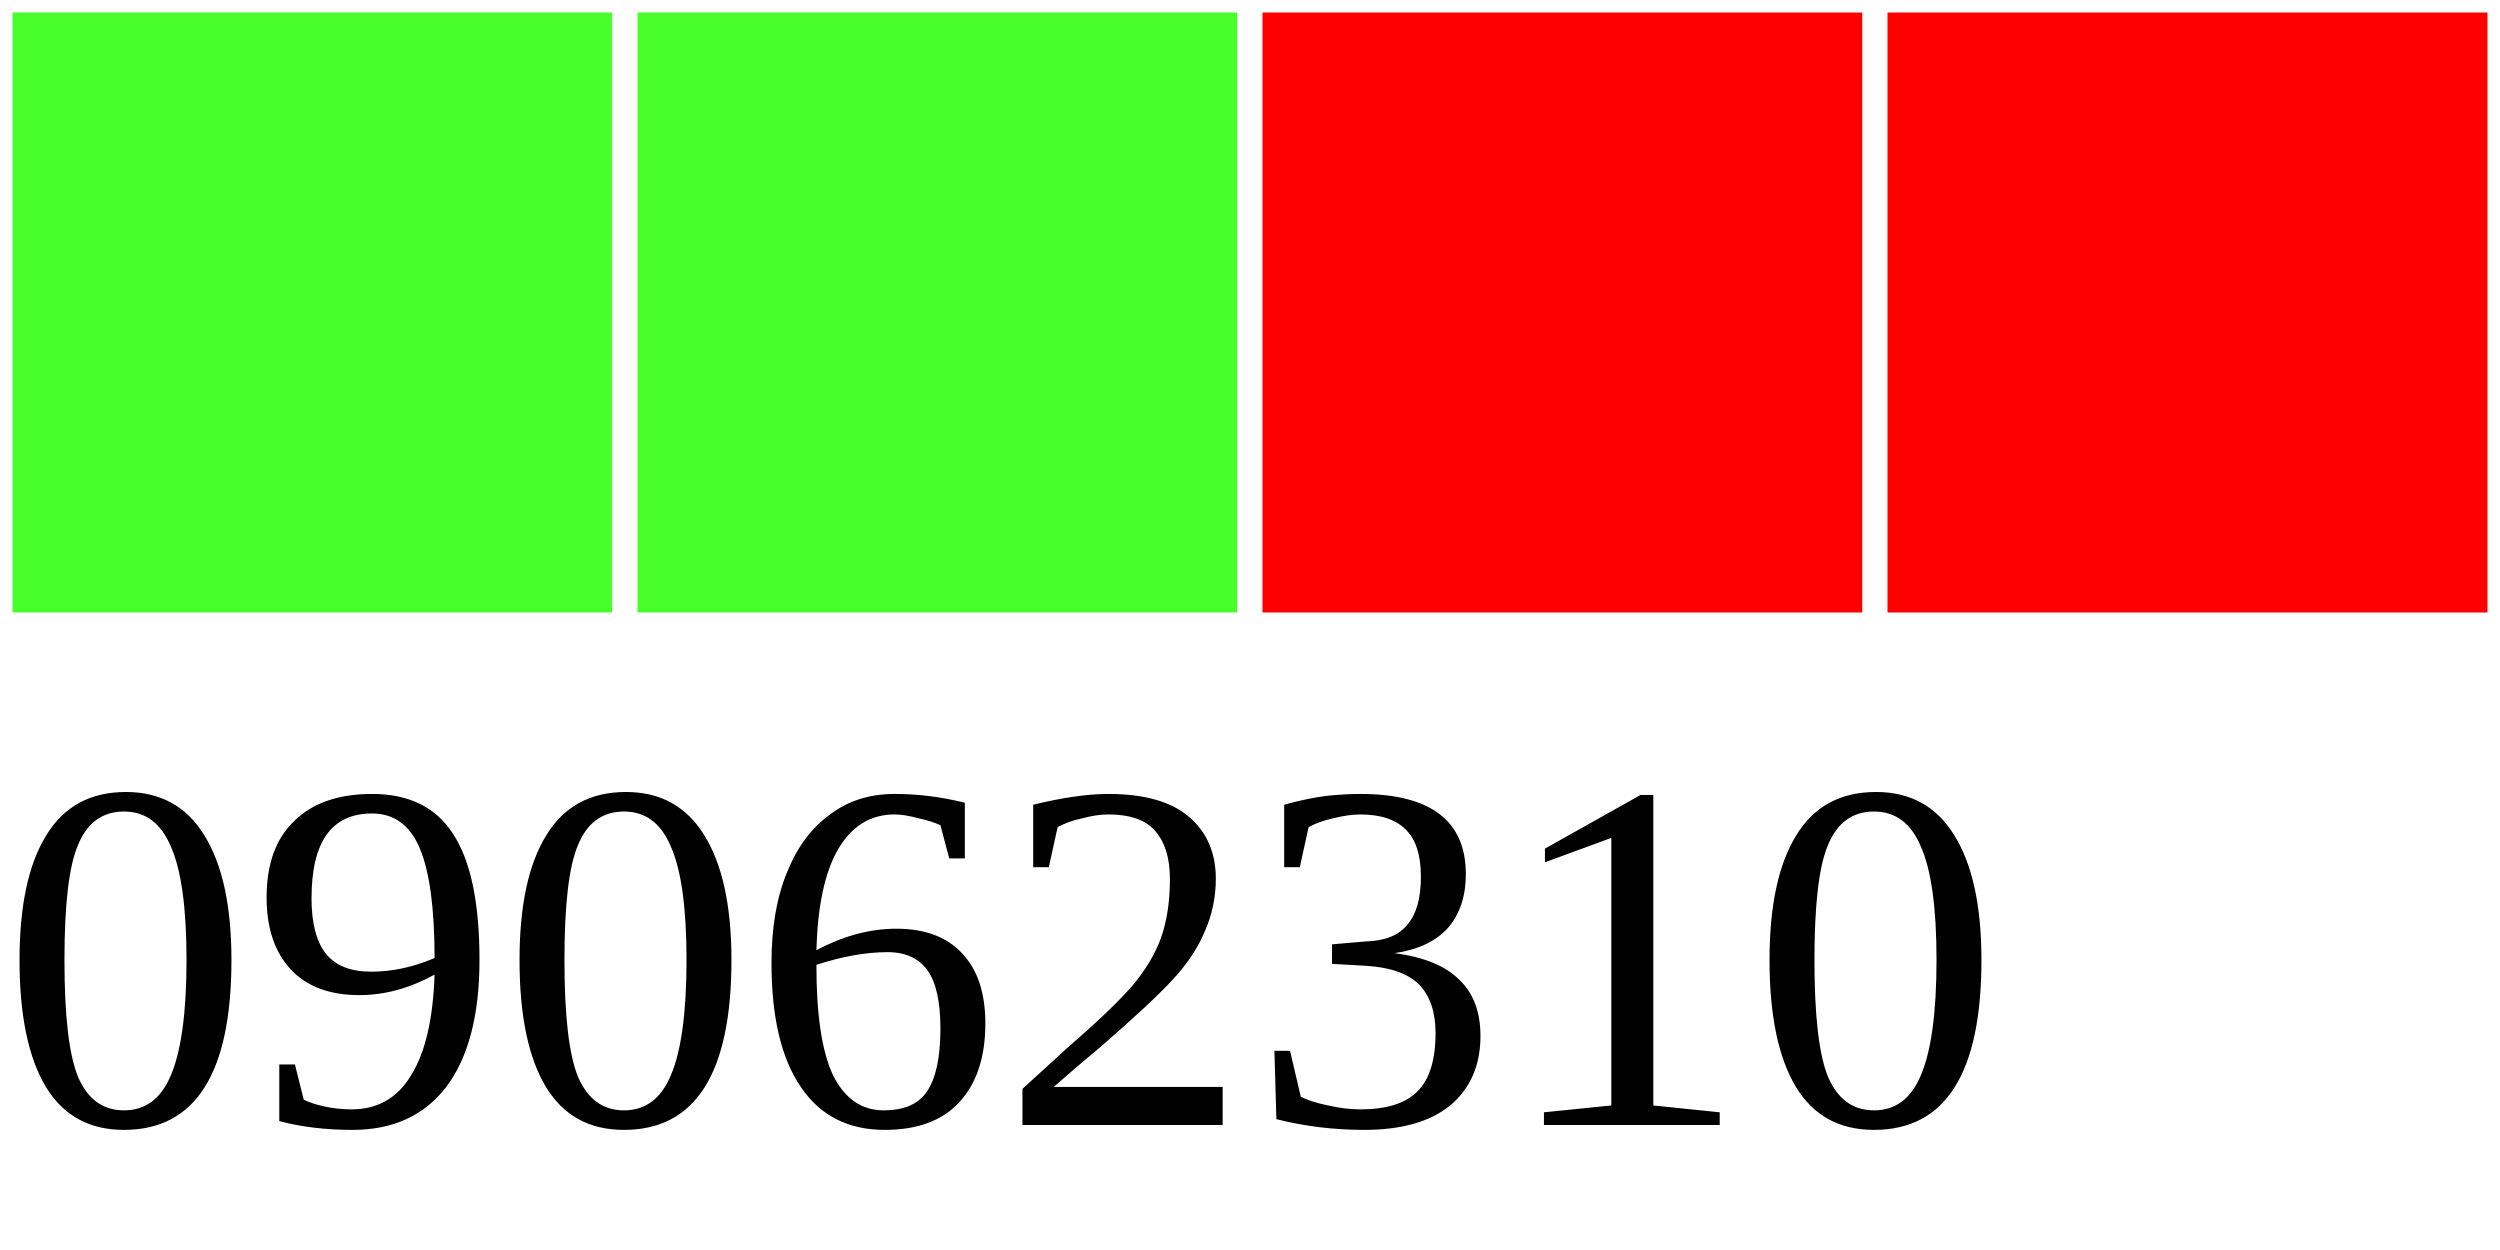
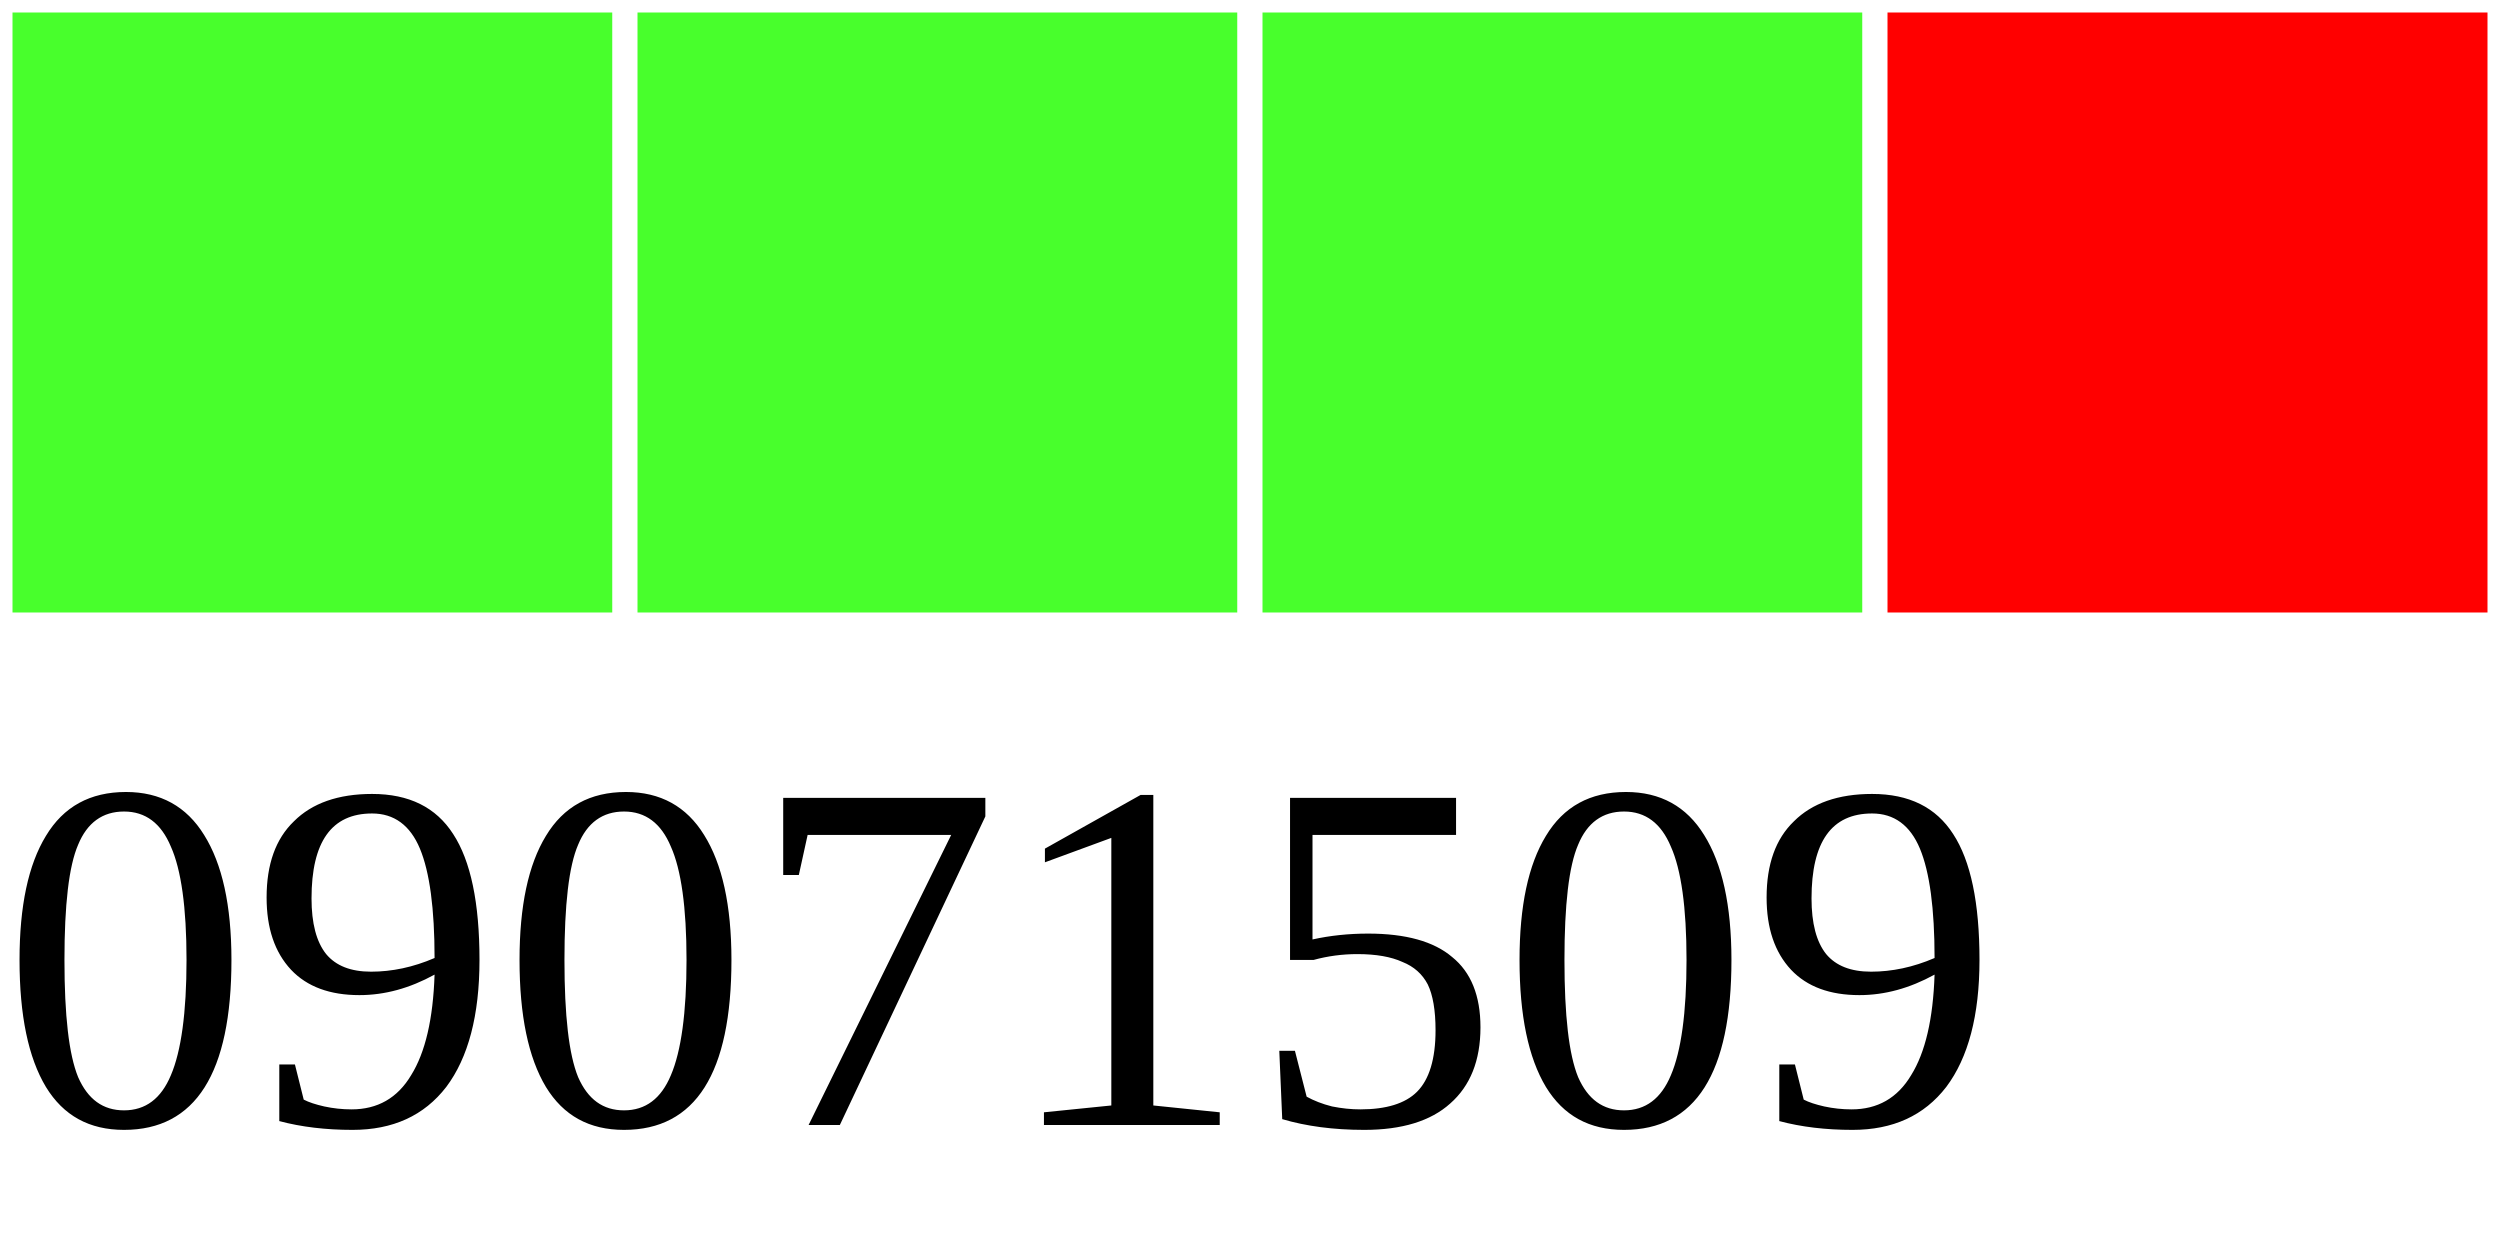
<svg xmlns="http://www.w3.org/2000/svg" width="40" height="20">
  <g>
    <rect width="10" height="10" style="fill:#48FF2C;stroke-width:0.4;stroke:rgb(255,255,255)" x="0" />
    <rect width="10" height="10" style="fill:#48FF2C;stroke-width:0.4;stroke:rgb(255,255,255)" x="10" />
-     <rect width="10" height="10" style="fill:#FF0000;stroke-width:0.4;stroke:rgb(255,255,255)" x="20" />
+     <rect width="10" height="10" style="fill:#48FF2C;stroke-width:0.4;stroke:rgb(255,255,255)" x="20" />
    <rect width="10" height="10" style="fill:#FF0000;stroke-width:0.4;stroke:rgb(255,255,255)" x="30" />
-     <text x="0" y="18" fill="black" font-size="8">09062310</text>
+     <text x="0" y="18" fill="black" font-size="8">09071509</text>
  </g>
</svg>
